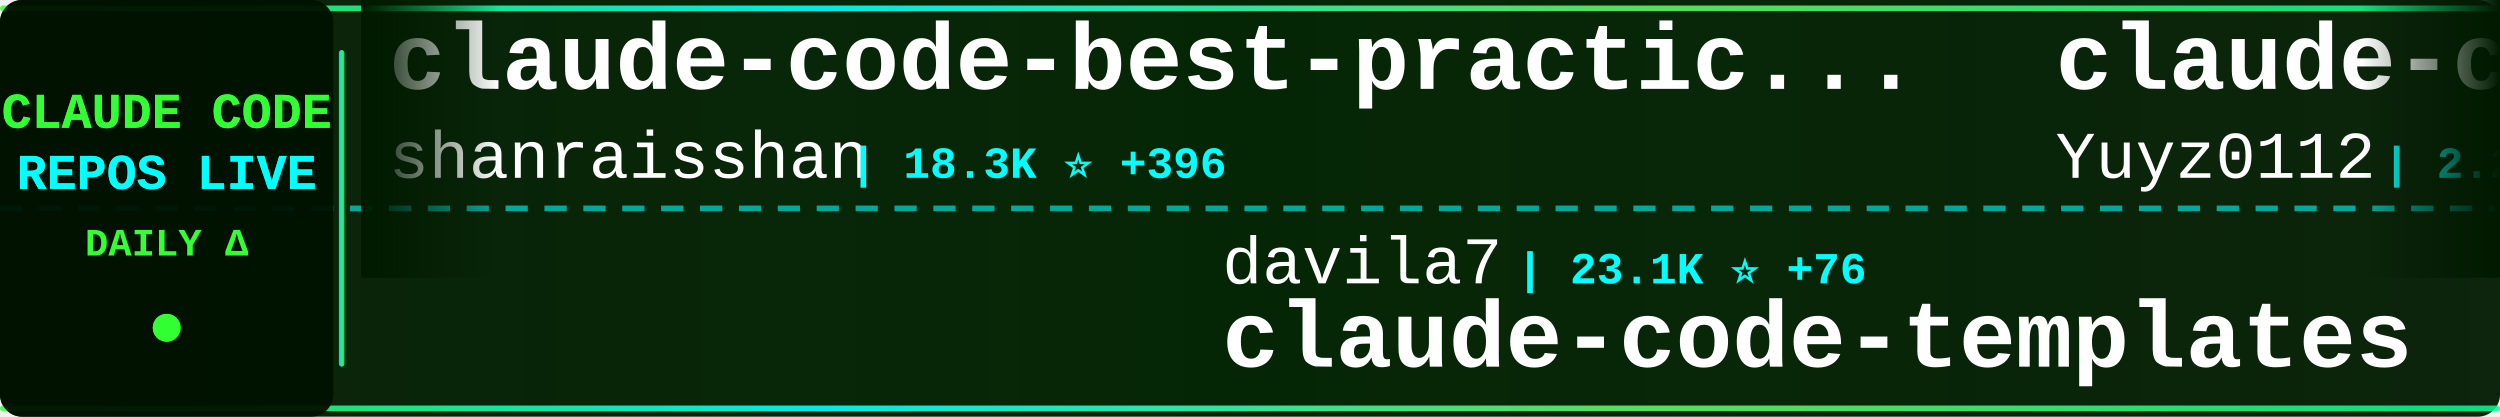
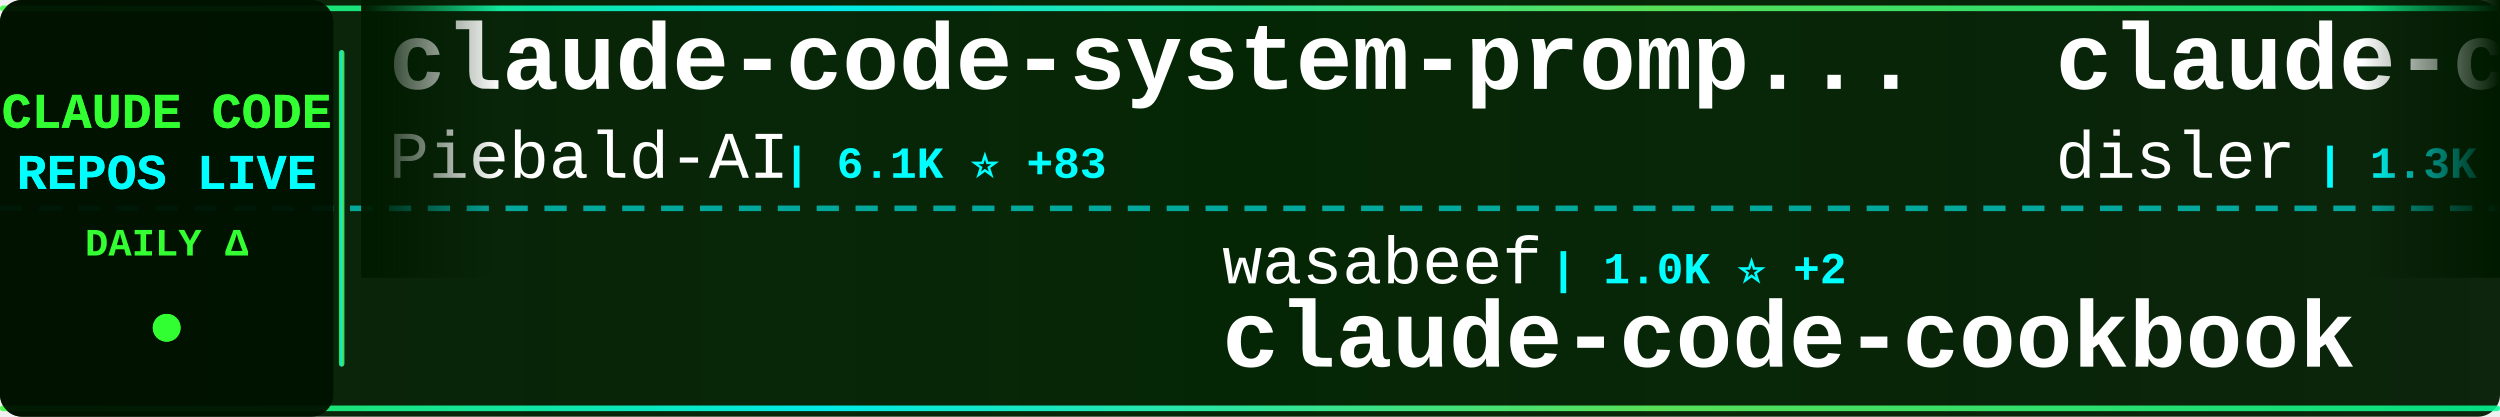
<svg xmlns="http://www.w3.org/2000/svg" width="900" height="150">
  <defs>
    <linearGradient id="tickerBg" x1="0%" y1="0%" x2="100%" y2="0%">
      <stop offset="0%" style="stop-color:#001a00;stop-opacity:0.95" />
      <stop offset="50%" style="stop-color:#002200;stop-opacity:0.98" />
      <stop offset="100%" style="stop-color:#001a00;stop-opacity:0.95" />
    </linearGradient>
    <linearGradient id="borderGrad" x1="0%" y1="0%" x2="100%" y2="0%">
      <stop offset="0%" style="stop-color:#33ff33;stop-opacity:0.85">
        <animate attributeName="stop-opacity" values="0.85;1;0.85" dur="2s" repeatCount="indefinite" />
      </stop>
      <stop offset="33%" style="stop-color:#00ffff;stop-opacity:0.9">
        <animate attributeName="stop-opacity" values="0.9;1;0.9" dur="2.2s" repeatCount="indefinite" />
      </stop>
      <stop offset="66%" style="stop-color:#66ff66;stop-opacity:0.85">
        <animate attributeName="stop-opacity" values="0.85;1;0.85" dur="1.8s" repeatCount="indefinite" />
      </stop>
      <stop offset="100%" style="stop-color:#00ff99;stop-opacity:0.85">
        <animate attributeName="stop-opacity" values="0.85;1;0.85" dur="2s" repeatCount="indefinite" />
      </stop>
    </linearGradient>
    <filter id="textGlow">
      <feGaussianBlur stdDeviation="0.1" result="coloredBlur" />
      <feMerge>
        <feMergeNode in="coloredBlur" />
        <feMergeNode in="SourceGraphic" />
      </feMerge>
    </filter>
    <filter id="metricGlow">
      <feGaussianBlur stdDeviation="0.2" result="coloredBlur" />
      <feMerge>
        <feMergeNode in="coloredBlur" />
        <feMergeNode in="SourceGraphic" />
      </feMerge>
    </filter>
    <linearGradient id="leftFade" x1="0%" y1="0%" x2="100%" y2="0%">
      <stop offset="0%" style="stop-color:#001a00;stop-opacity:1" />
      <stop offset="100%" style="stop-color:#001a00;stop-opacity:0" />
    </linearGradient>
    <linearGradient id="rightFade" x1="0%" y1="0%" x2="100%" y2="0%">
      <stop offset="0%" style="stop-color:#001a00;stop-opacity:0" />
      <stop offset="100%" style="stop-color:#001a00;stop-opacity:1" />
    </linearGradient>
  </defs>
  <rect width="900" height="150" fill="url(#tickerBg)" rx="8" />
  <rect x="0" y="2" width="900" height="2" fill="url(#borderGrad)" rx="1" />
  <rect x="0" y="146" width="900" height="2" fill="url(#borderGrad)" rx="1" />
  <line x1="0" y1="75" x2="900" y2="75" stroke="#00ffff" stroke-width="2" stroke-dasharray="8 6" opacity="0.6" />
  <rect x="0" y="0" width="120" height="150" fill="#001100" opacity="0.95" rx="8" />
  <text x="60" y="46" font-family="'Courier New', monospace" font-size="18" font-weight="bold" fill="#33ff33" text-anchor="middle" filter="url(#textGlow)">
    CLAUDE CODE
  </text>
  <text x="60" y="68" font-family="'Courier New', monospace" font-size="18" font-weight="bold" fill="#00ffff" text-anchor="middle" filter="url(#textGlow)">
    REPOS LIVE
  </text>
  <text x="60" y="92" font-family="'Courier New', monospace" font-size="14" font-weight="bold" fill="#33ff33" text-anchor="middle">
    DAILY Δ
  </text>
  <circle cx="60" cy="118" r="5" fill="#33ff33" filter="url(#metricGlow)">
    <animate attributeName="r" values="4;6;4" dur="1.5s" repeatCount="indefinite" />
    <animate attributeName="opacity" values="0.6;1;0.6" dur="1.5s" repeatCount="indefinite" />
  </circle>
  <rect x="122" y="18" width="2" height="114" fill="url(#borderGrad)" rx="1" />
  <clipPath id="tickerClip">
    <rect x="130" y="0" width="770" height="150" />
  </clipPath>
  <g clip-path="url(#tickerClip)">
    <g id="tickerItems">
      <animateTransform attributeName="transform" attributeType="XML" type="translate" from="0 0" to="-3000 0" dur="54s" repeatCount="indefinite" />
      <g transform="translate(0, 0)">
-         <text x="140" y="32" font-family="'Courier New', monospace" font-size="34" font-weight="bold" fill="#ffffff">claude-code-best-practic...</text>
-         <text x="140" y="64" font-family="'Courier New', monospace" font-size="24" font-weight="normal" fill="#ffffff" opacity="1.0">shanraisshan</text>
-         <text x="306" y="64" font-family="'Courier New', monospace" font-size="16" font-weight="bold" fill="#00ffff"> | 18.3K ⭐ +396</text>
+         <text x="140" y="32" font-family="'Courier New', monospace" font-size="34" font-weight="bold" fill="#ffffff">claude-code-system-promp...</text>
+         <text x="140" y="64" font-family="'Courier New', monospace" font-size="24" font-weight="normal" fill="#ffffff" opacity="1.0">Piebald-AI</text>
+         <text x="282" y="64" font-family="'Courier New', monospace" font-size="16" font-weight="bold" fill="#00ffff"> | 6.1K ⭐ +83</text>
      </g>
      <g transform="translate(300, 0)">
-         <text x="140" y="102" font-family="'Courier New', monospace" font-size="24" font-weight="normal" fill="#ffffff" opacity="1.0">davila7</text>
-         <text x="246" y="102" font-family="'Courier New', monospace" font-size="16" font-weight="bold" fill="#00ffff"> | 23.1K ⭐ +76</text>
-         <text x="140" y="132" font-family="'Courier New', monospace" font-size="34" font-weight="bold" fill="#ffffff">claude-code-templates</text>
+         <text x="140" y="102" font-family="'Courier New', monospace" font-size="24" font-weight="normal" fill="#ffffff" opacity="1.0">wasabeef</text>
+         <text x="258" y="102" font-family="'Courier New', monospace" font-size="16" font-weight="bold" fill="#00ffff"> | 1.0K ⭐ +2</text>
+         <text x="140" y="132" font-family="'Courier New', monospace" font-size="34" font-weight="bold" fill="#ffffff">claude-code-cookbook</text>
      </g>
      <g transform="translate(600, 0)">
-         <text x="140" y="32" font-family="'Courier New', monospace" font-size="34" font-weight="bold" fill="#ffffff">claude-code-reverse</text>
-         <text x="140" y="64" font-family="'Courier New', monospace" font-size="24" font-weight="normal" fill="#ffffff" opacity="1.0">Yuyz0112</text>
-         <text x="258" y="64" font-family="'Courier New', monospace" font-size="16" font-weight="bold" fill="#00ffff"> | 2.2K ⭐ +2</text>
+         <text x="140" y="32" font-family="'Courier New', monospace" font-size="34" font-weight="bold" fill="#ffffff">claude-code-hooks-multi-...</text>
+         <text x="140" y="64" font-family="'Courier New', monospace" font-size="24" font-weight="normal" fill="#ffffff" opacity="1.0">disler</text>
+         <text x="234" y="64" font-family="'Courier New', monospace" font-size="16" font-weight="bold" fill="#00ffff"> | 1.3K ⭐ +4</text>
      </g>
      <g transform="translate(900, 0)">
-         <text x="140" y="102" font-family="'Courier New', monospace" font-size="24" font-weight="normal" fill="#ffffff" opacity="1.0">catlog22</text>
-         <text x="258" y="102" font-family="'Courier New', monospace" font-size="16" font-weight="bold" fill="#00ffff"> | 1.5K ⭐ +11</text>
-         <text x="140" y="132" font-family="'Courier New', monospace" font-size="34" font-weight="bold" fill="#ffffff">Claude-Code-Workflow</text>
+         <text x="140" y="102" font-family="'Courier New', monospace" font-size="24" font-weight="normal" fill="#ffffff" opacity="1.0">d-kimuson</text>
+         <text x="270" y="102" font-family="'Courier New', monospace" font-size="16" font-weight="bold" fill="#00ffff"> | 978 ⭐ +6</text>
+         <text x="140" y="132" font-family="'Courier New', monospace" font-size="34" font-weight="bold" fill="#ffffff">claude-code-viewer</text>
      </g>
      <g transform="translate(1200, 0)">
-         <text x="140" y="32" font-family="'Courier New', monospace" font-size="34" font-weight="bold" fill="#ffffff">awesome-claude-code-tool...</text>
-         <text x="140" y="64" font-family="'Courier New', monospace" font-size="24" font-weight="normal" fill="#ffffff" opacity="1.0">rohitg00</text>
-         <text x="258" y="64" font-family="'Courier New', monospace" font-size="16" font-weight="bold" fill="#00ffff"> | 841 ⭐ +8</text>
+         <text x="140" y="32" font-family="'Courier New', monospace" font-size="34" font-weight="bold" fill="#ffffff">superpowers</text>
+         <text x="140" y="64" font-family="'Courier New', monospace" font-size="24" font-weight="normal" fill="#ffffff" opacity="1.0">obra</text>
+         <text x="210" y="64" font-family="'Courier New', monospace" font-size="16" font-weight="bold" fill="#00ffff"> | 94.6K ⭐ +4.1K</text>
      </g>
      <g transform="translate(1500, 0)">
-         <text x="140" y="102" font-family="'Courier New', monospace" font-size="24" font-weight="normal" fill="#ffffff" opacity="1.0">trailofbits</text>
-         <text x="294" y="102" font-family="'Courier New', monospace" font-size="16" font-weight="bold" fill="#00ffff"> | 1.6K ⭐ +8</text>
-         <text x="140" y="132" font-family="'Courier New', monospace" font-size="34" font-weight="bold" fill="#ffffff">claude-code-config</text>
+         <text x="140" y="102" font-family="'Courier New', monospace" font-size="24" font-weight="normal" fill="#ffffff" opacity="1.0">ComposioHQ</text>
+         <text x="282" y="102" font-family="'Courier New', monospace" font-size="16" font-weight="bold" fill="#00ffff"> | 45.6K ⭐ +569</text>
+         <text x="140" y="132" font-family="'Courier New', monospace" font-size="34" font-weight="bold" fill="#ffffff">awesome-claude-skills</text>
      </g>
      <g transform="translate(1800, 0)">
-         <text x="140" y="32" font-family="'Courier New', monospace" font-size="34" font-weight="bold" fill="#ffffff">wechat-bot</text>
-         <text x="140" y="64" font-family="'Courier New', monospace" font-size="24" font-weight="normal" fill="#ffffff" opacity="1.0">cixingguangming55555</text>
-         <text x="402" y="64" font-family="'Courier New', monospace" font-size="16" font-weight="bold" fill="#00ffff"> | 2.5K ⭐</text>
+         <text x="140" y="32" font-family="'Courier New', monospace" font-size="34" font-weight="bold" fill="#ffffff">Claude-Code-x-OpenClaw-G...</text>
+         <text x="140" y="64" font-family="'Courier New', monospace" font-size="24" font-weight="normal" fill="#ffffff" opacity="1.0">KimYx0207</text>
+         <text x="270" y="64" font-family="'Courier New', monospace" font-size="16" font-weight="bold" fill="#00ffff"> | 2.1K ⭐ +33</text>
      </g>
      <g transform="translate(2100, 0)">
-         <text x="140" y="102" font-family="'Courier New', monospace" font-size="24" font-weight="normal" fill="#ffffff" opacity="1.0">farion1231</text>
-         <text x="282" y="102" font-family="'Courier New', monospace" font-size="16" font-weight="bold" fill="#00ffff"> | 29.6K ⭐ +524</text>
-         <text x="140" y="132" font-family="'Courier New', monospace" font-size="34" font-weight="bold" fill="#ffffff">cc-switch</text>
+         <text x="140" y="102" font-family="'Courier New', monospace" font-size="24" font-weight="normal" fill="#ffffff" opacity="1.0">andrepimenta</text>
+         <text x="306" y="102" font-family="'Courier New', monospace" font-size="16" font-weight="bold" fill="#00ffff"> | 1.0K ⭐</text>
+         <text x="140" y="132" font-family="'Courier New', monospace" font-size="34" font-weight="bold" fill="#ffffff">claude-code-chat</text>
      </g>
      <g transform="translate(2400, 0)">
-         <text x="140" y="32" font-family="'Courier New', monospace" font-size="34" font-weight="bold" fill="#ffffff">awesome-claude-skills</text>
-         <text x="140" y="64" font-family="'Courier New', monospace" font-size="24" font-weight="normal" fill="#ffffff" opacity="1.0">ComposioHQ</text>
-         <text x="282" y="64" font-family="'Courier New', monospace" font-size="16" font-weight="bold" fill="#00ffff"> | 45.4K ⭐ +561</text>
+         <text x="140" y="32" font-family="'Courier New', monospace" font-size="34" font-weight="bold" fill="#ffffff">everything-claude-code</text>
+         <text x="140" y="64" font-family="'Courier New', monospace" font-size="24" font-weight="normal" fill="#ffffff" opacity="1.0">affaan-m</text>
+         <text x="258" y="64" font-family="'Courier New', monospace" font-size="16" font-weight="bold" fill="#00ffff"> | 84.5K ⭐ +2.5K</text>
      </g>
      <g transform="translate(2700, 0)">
-         <text x="140" y="102" font-family="'Courier New', monospace" font-size="24" font-weight="normal" fill="#ffffff" opacity="1.0">0xfurai</text>
-         <text x="246" y="102" font-family="'Courier New', monospace" font-size="16" font-weight="bold" fill="#00ffff"> | 779 ⭐ +3</text>
-         <text x="140" y="132" font-family="'Courier New', monospace" font-size="34" font-weight="bold" fill="#ffffff">claude-code-subagents</text>
+         <text x="140" y="102" font-family="'Courier New', monospace" font-size="24" font-weight="normal" fill="#ffffff" opacity="1.0">anthropics</text>
+         <text x="282" y="102" font-family="'Courier New', monospace" font-size="16" font-weight="bold" fill="#00ffff"> | 79.5K ⭐ +499</text>
+         <text x="140" y="132" font-family="'Courier New', monospace" font-size="34" font-weight="bold" fill="#ffffff">claude-code</text>
      </g>
      <g transform="translate(3000, 0)">
-         <text x="140" y="32" font-family="'Courier New', monospace" font-size="34" font-weight="bold" fill="#ffffff">claude-code-best-practic...</text>
-         <text x="140" y="64" font-family="'Courier New', monospace" font-size="24" font-weight="normal" fill="#ffffff" opacity="1.0">shanraisshan</text>
-         <text x="306" y="64" font-family="'Courier New', monospace" font-size="16" font-weight="bold" fill="#00ffff"> | 18.3K ⭐ +396</text>
+         <text x="140" y="32" font-family="'Courier New', monospace" font-size="34" font-weight="bold" fill="#ffffff">claude-code-system-promp...</text>
+         <text x="140" y="64" font-family="'Courier New', monospace" font-size="24" font-weight="normal" fill="#ffffff" opacity="1.0">Piebald-AI</text>
+         <text x="282" y="64" font-family="'Courier New', monospace" font-size="16" font-weight="bold" fill="#00ffff"> | 6.1K ⭐ +83</text>
      </g>
      <g transform="translate(3300, 0)">
-         <text x="140" y="102" font-family="'Courier New', monospace" font-size="24" font-weight="normal" fill="#ffffff" opacity="1.0">davila7</text>
-         <text x="246" y="102" font-family="'Courier New', monospace" font-size="16" font-weight="bold" fill="#00ffff"> | 23.1K ⭐ +76</text>
-         <text x="140" y="132" font-family="'Courier New', monospace" font-size="34" font-weight="bold" fill="#ffffff">claude-code-templates</text>
+         <text x="140" y="102" font-family="'Courier New', monospace" font-size="24" font-weight="normal" fill="#ffffff" opacity="1.0">wasabeef</text>
+         <text x="258" y="102" font-family="'Courier New', monospace" font-size="16" font-weight="bold" fill="#00ffff"> | 1.0K ⭐ +2</text>
+         <text x="140" y="132" font-family="'Courier New', monospace" font-size="34" font-weight="bold" fill="#ffffff">claude-code-cookbook</text>
      </g>
      <g transform="translate(3600, 0)">
-         <text x="140" y="32" font-family="'Courier New', monospace" font-size="34" font-weight="bold" fill="#ffffff">claude-code-reverse</text>
-         <text x="140" y="64" font-family="'Courier New', monospace" font-size="24" font-weight="normal" fill="#ffffff" opacity="1.0">Yuyz0112</text>
-         <text x="258" y="64" font-family="'Courier New', monospace" font-size="16" font-weight="bold" fill="#00ffff"> | 2.2K ⭐ +2</text>
+         <text x="140" y="32" font-family="'Courier New', monospace" font-size="34" font-weight="bold" fill="#ffffff">claude-code-hooks-multi-...</text>
+         <text x="140" y="64" font-family="'Courier New', monospace" font-size="24" font-weight="normal" fill="#ffffff" opacity="1.0">disler</text>
+         <text x="234" y="64" font-family="'Courier New', monospace" font-size="16" font-weight="bold" fill="#00ffff"> | 1.3K ⭐ +4</text>
      </g>
      <g transform="translate(3900, 0)">
-         <text x="140" y="102" font-family="'Courier New', monospace" font-size="24" font-weight="normal" fill="#ffffff" opacity="1.0">catlog22</text>
-         <text x="258" y="102" font-family="'Courier New', monospace" font-size="16" font-weight="bold" fill="#00ffff"> | 1.5K ⭐ +11</text>
-         <text x="140" y="132" font-family="'Courier New', monospace" font-size="34" font-weight="bold" fill="#ffffff">Claude-Code-Workflow</text>
+         <text x="140" y="102" font-family="'Courier New', monospace" font-size="24" font-weight="normal" fill="#ffffff" opacity="1.0">d-kimuson</text>
+         <text x="270" y="102" font-family="'Courier New', monospace" font-size="16" font-weight="bold" fill="#00ffff"> | 978 ⭐ +6</text>
+         <text x="140" y="132" font-family="'Courier New', monospace" font-size="34" font-weight="bold" fill="#ffffff">claude-code-viewer</text>
      </g>
    </g>
  </g>
  <rect x="130" y="0" width="50" height="100" fill="url(#leftFade)" />
  <rect x="850" y="0" width="50" height="100" fill="url(#rightFade)" />
</svg>
